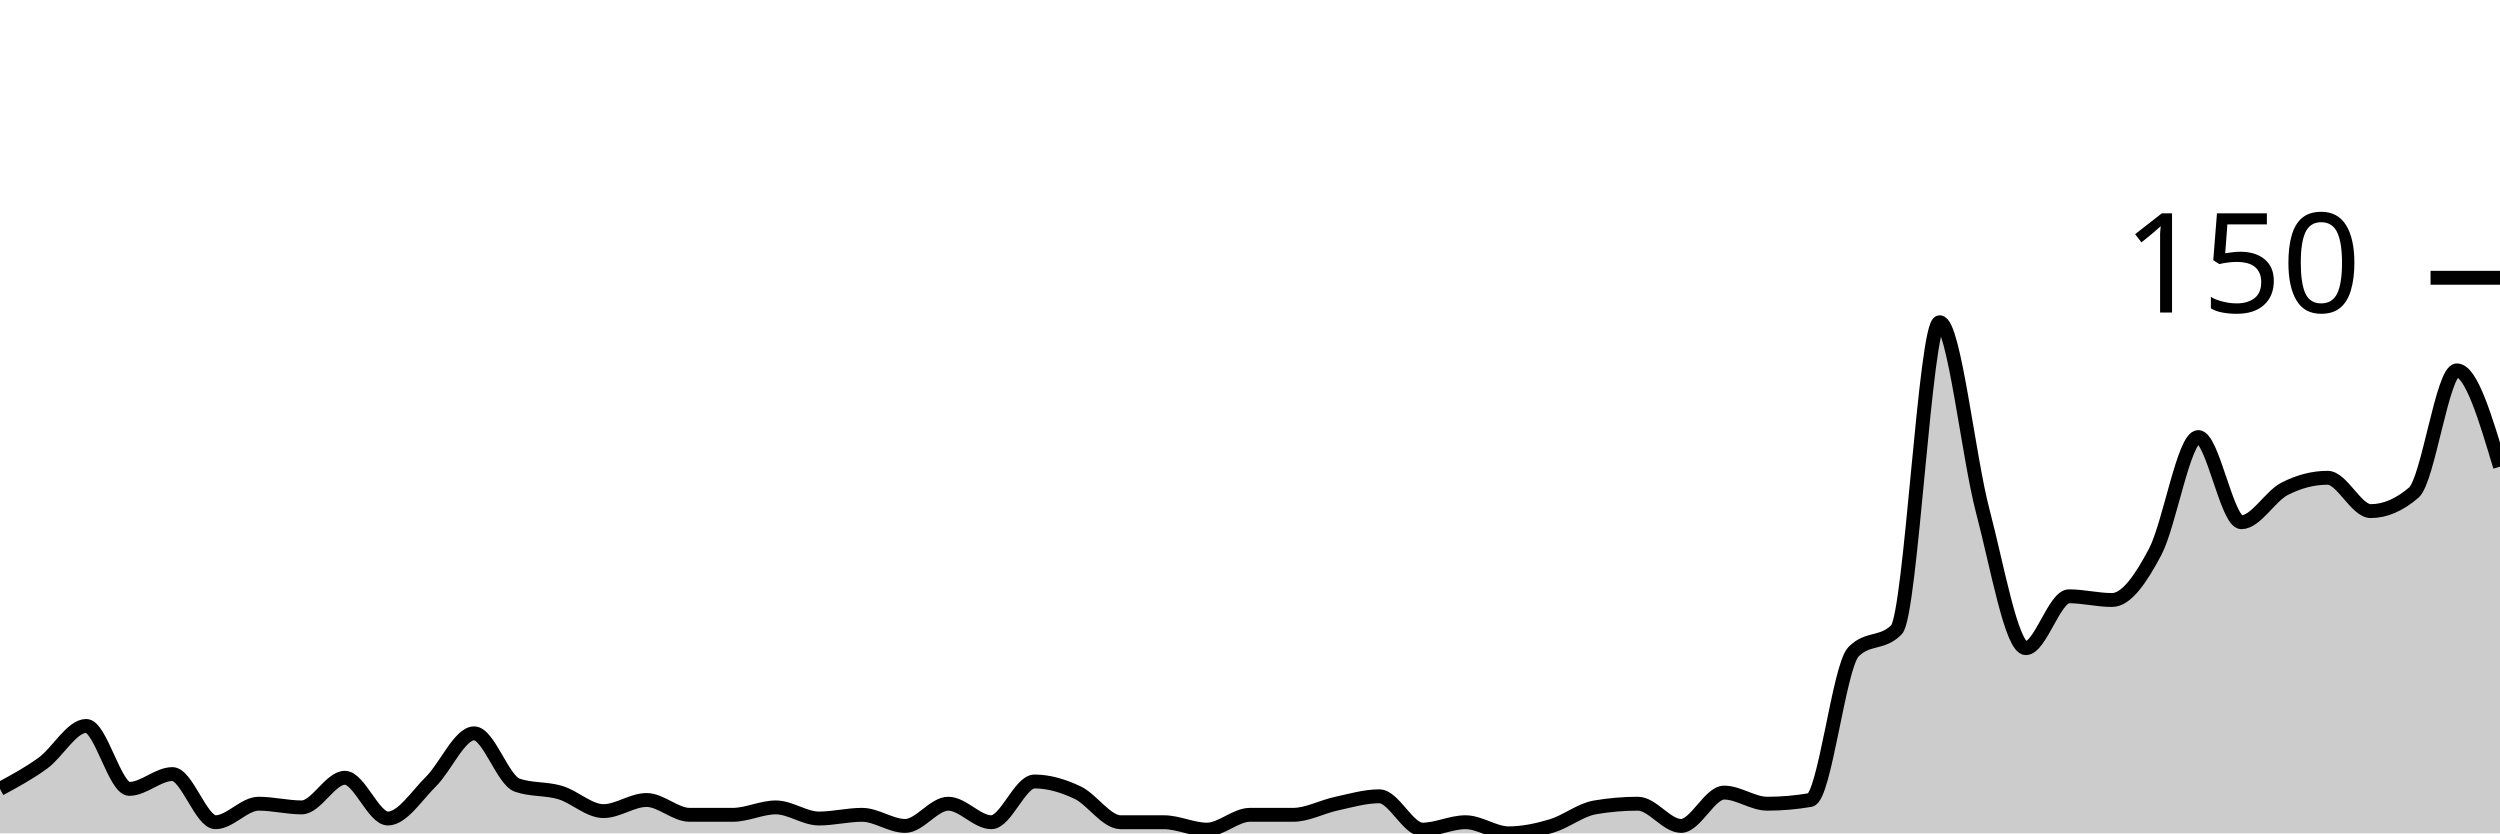
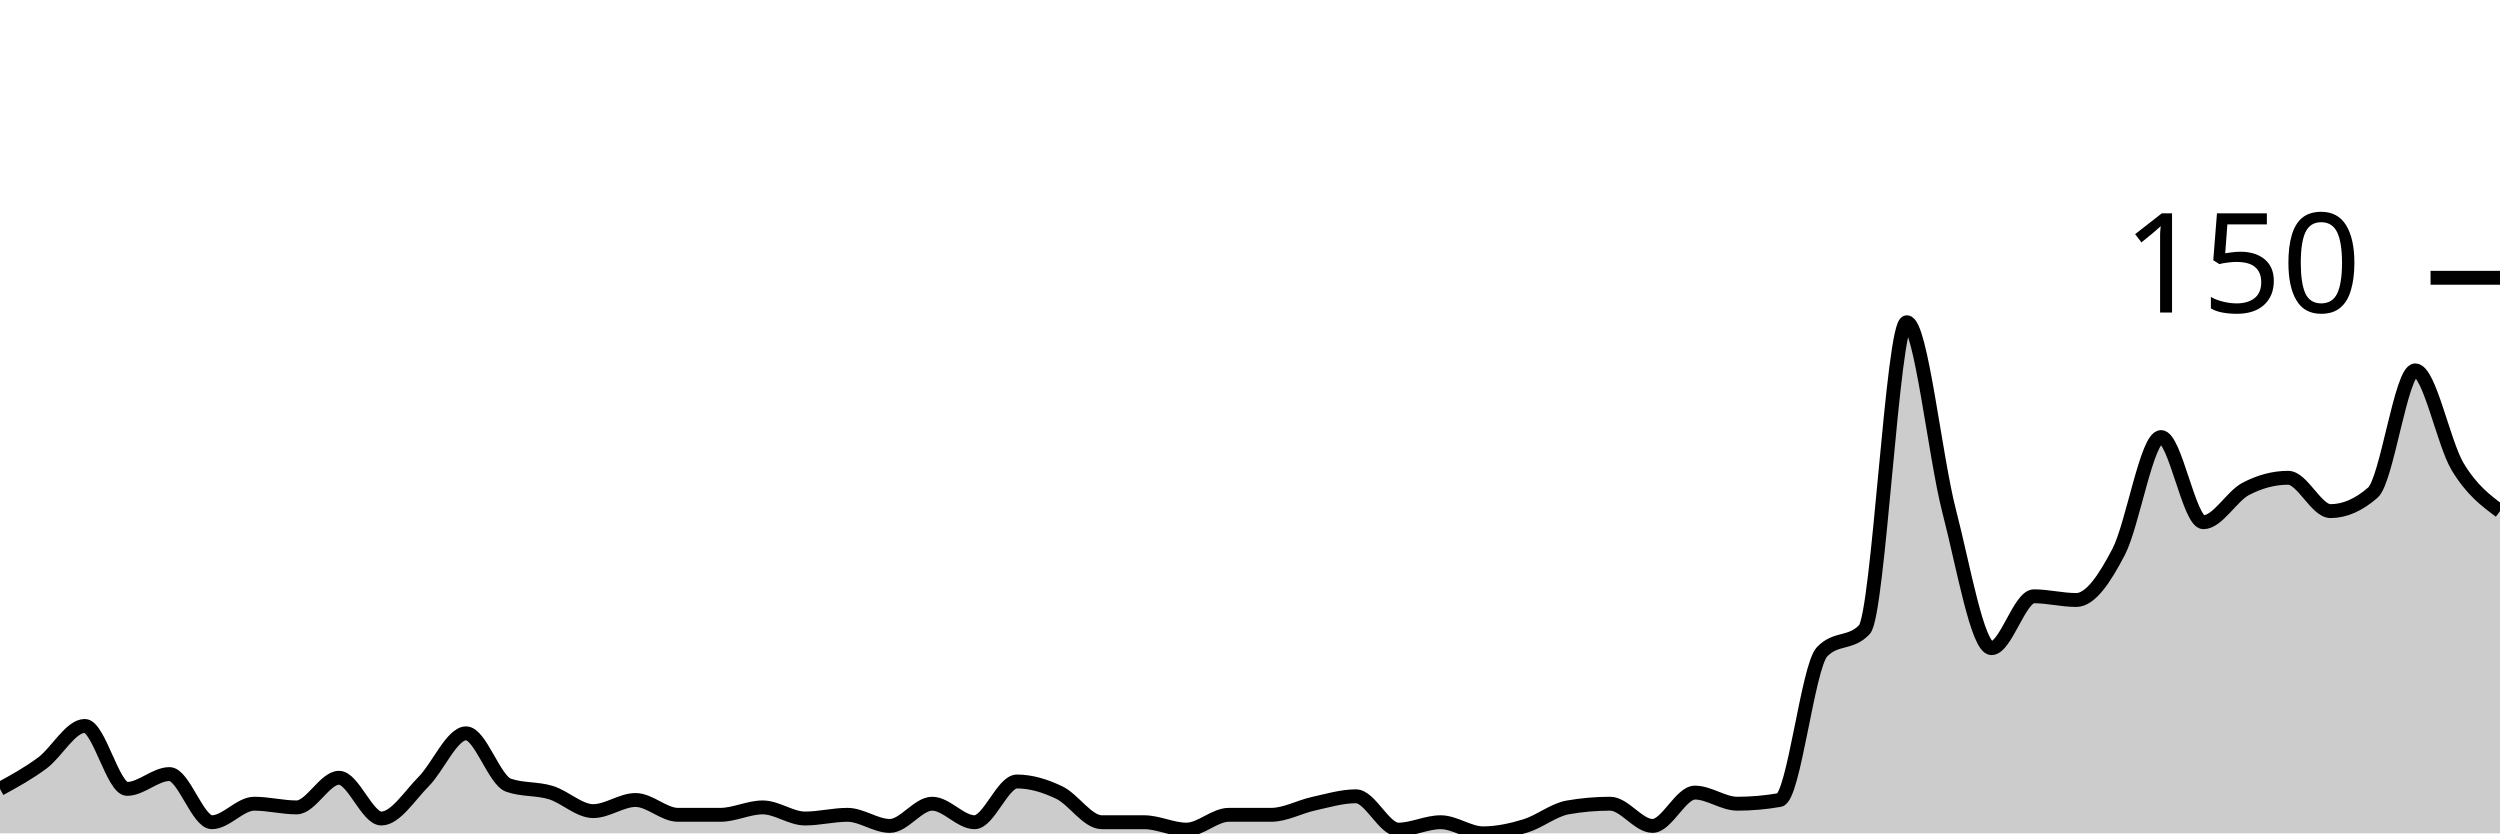
<svg xmlns="http://www.w3.org/2000/svg" viewBox="0 0 180 60">
  <g transform="translate(0,20)">
-     <path class="area" fill="rgba(0, 0, 0, 0.2)" d="M0,36.8C1.034,36.244,2.069,35.689,3.103,34.933C4.138,34.178,5.172,32.267,6.207,32.267C7.241,32.267,8.276,36.8,9.31,36.8C10.345,36.8,11.379,35.733,12.414,35.733C13.448,35.733,14.483,39.2,15.517,39.2C16.552,39.2,17.586,37.867,18.621,37.867C19.655,37.867,20.69,38.133,21.724,38.133C22.759,38.133,23.793,36,24.828,36C25.862,36,26.897,38.933,27.931,38.933C28.966,38.933,30,37.289,31.034,36.267C32.069,35.244,33.103,32.8,34.138,32.8C35.172,32.8,36.207,36.178,37.241,36.533C38.276,36.889,39.31,36.756,40.345,37.067C41.379,37.378,42.414,38.4,43.448,38.4C44.483,38.4,45.517,37.6,46.552,37.6C47.586,37.6,48.621,38.667,49.655,38.667C50.69,38.667,51.724,38.667,52.759,38.667C53.793,38.667,54.828,38.133,55.862,38.133C56.897,38.133,57.931,38.933,58.966,38.933C60,38.933,61.034,38.667,62.069,38.667C63.103,38.667,64.138,39.467,65.172,39.467C66.207,39.467,67.241,37.867,68.276,37.867C69.31,37.867,70.345,39.2,71.379,39.2C72.414,39.2,73.448,36.267,74.483,36.267C75.517,36.267,76.552,36.578,77.586,37.067C78.621,37.556,79.655,39.2,80.69,39.2C81.724,39.2,82.759,39.2,83.793,39.2C84.828,39.2,85.862,39.733,86.897,39.733C87.931,39.733,88.966,38.667,90,38.667C91.034,38.667,92.069,38.667,93.103,38.667C94.138,38.667,95.172,38.089,96.207,37.867C97.241,37.644,98.276,37.333,99.31,37.333C100.345,37.333,101.379,39.733,102.414,39.733C103.448,39.733,104.483,39.2,105.517,39.2C106.552,39.2,107.586,40,108.621,40C109.655,40,110.69,39.778,111.724,39.467C112.759,39.156,113.793,38.311,114.828,38.133C115.862,37.956,116.897,37.867,117.931,37.867C118.966,37.867,120,39.467,121.034,39.467C122.069,39.467,123.103,37.067,124.138,37.067C125.172,37.067,126.207,37.867,127.241,37.867C128.276,37.867,129.31,37.778,130.345,37.6C131.379,37.422,132.414,28,133.448,26.933C134.483,25.867,135.517,26.4,136.552,25.333C137.586,24.267,138.621,3.2,139.655,3.2C140.69,3.2,141.724,12.889,142.759,16.8C143.793,20.711,144.828,26.667,145.862,26.667C146.897,26.667,147.931,22.933,148.966,22.933C150,22.933,151.034,23.2,152.069,23.2C153.103,23.2,154.138,21.689,155.172,19.733C156.207,17.778,157.241,11.467,158.276,11.467C159.31,11.467,160.345,17.6,161.379,17.6C162.414,17.6,163.448,15.733,164.483,15.2C165.517,14.667,166.552,14.4,167.586,14.4C168.621,14.4,169.655,16.8,170.69,16.8C171.724,16.8,172.759,16.356,173.793,15.467C174.828,14.578,175.862,6.667,176.897,6.667C177.931,6.667,178.966,10.133,180,13.6L180,40C178.966,40,177.931,40,176.897,40C175.862,40,174.828,40,173.793,40C172.759,40,171.724,40,170.69,40C169.655,40,168.621,40,167.586,40C166.552,40,165.517,40,164.483,40C163.448,40,162.414,40,161.379,40C160.345,40,159.31,40,158.276,40C157.241,40,156.207,40,155.172,40C154.138,40,153.103,40,152.069,40C151.034,40,150,40,148.966,40C147.931,40,146.897,40,145.862,40C144.828,40,143.793,40,142.759,40C141.724,40,140.69,40,139.655,40C138.621,40,137.586,40,136.552,40C135.517,40,134.483,40,133.448,40C132.414,40,131.379,40,130.345,40C129.31,40,128.276,40,127.241,40C126.207,40,125.172,40,124.138,40C123.103,40,122.069,40,121.034,40C120,40,118.966,40,117.931,40C116.897,40,115.862,40,114.828,40C113.793,40,112.759,40,111.724,40C110.69,40,109.655,40,108.621,40C107.586,40,106.552,40,105.517,40C104.483,40,103.448,40,102.414,40C101.379,40,100.345,40,99.31,40C98.276,40,97.241,40,96.207,40C95.172,40,94.138,40,93.103,40C92.069,40,91.034,40,90,40C88.966,40,87.931,40,86.897,40C85.862,40,84.828,40,83.793,40C82.759,40,81.724,40,80.69,40C79.655,40,78.621,40,77.586,40C76.552,40,75.517,40,74.483,40C73.448,40,72.414,40,71.379,40C70.345,40,69.31,40,68.276,40C67.241,40,66.207,40,65.172,40C64.138,40,63.103,40,62.069,40C61.034,40,60,40,58.966,40C57.931,40,56.897,40,55.862,40C54.828,40,53.793,40,52.759,40C51.724,40,50.69,40,49.655,40C48.621,40,47.586,40,46.552,40C45.517,40,44.483,40,43.448,40C42.414,40,41.379,40,40.345,40C39.31,40,38.276,40,37.241,40C36.207,40,35.172,40,34.138,40C33.103,40,32.069,40,31.034,40C30,40,28.966,40,27.931,40C26.897,40,25.862,40,24.828,40C23.793,40,22.759,40,21.724,40C20.69,40,19.655,40,18.621,40C17.586,40,16.552,40,15.517,40C14.483,40,13.448,40,12.414,40C11.379,40,10.345,40,9.31,40C8.276,40,7.241,40,6.207,40C5.172,40,4.138,40,3.103,40C2.069,40,1.034,40,0,40Z" />
-     <path class="line" stroke="black" fill="none" d="M0,36.8C1.034,36.244,2.069,35.689,3.103,34.933C4.138,34.178,5.172,32.267,6.207,32.267C7.241,32.267,8.276,36.8,9.31,36.8C10.345,36.8,11.379,35.733,12.414,35.733C13.448,35.733,14.483,39.2,15.517,39.2C16.552,39.2,17.586,37.867,18.621,37.867C19.655,37.867,20.69,38.133,21.724,38.133C22.759,38.133,23.793,36,24.828,36C25.862,36,26.897,38.933,27.931,38.933C28.966,38.933,30,37.289,31.034,36.267C32.069,35.244,33.103,32.8,34.138,32.8C35.172,32.8,36.207,36.178,37.241,36.533C38.276,36.889,39.31,36.756,40.345,37.067C41.379,37.378,42.414,38.4,43.448,38.4C44.483,38.4,45.517,37.6,46.552,37.6C47.586,37.6,48.621,38.667,49.655,38.667C50.69,38.667,51.724,38.667,52.759,38.667C53.793,38.667,54.828,38.133,55.862,38.133C56.897,38.133,57.931,38.933,58.966,38.933C60,38.933,61.034,38.667,62.069,38.667C63.103,38.667,64.138,39.467,65.172,39.467C66.207,39.467,67.241,37.867,68.276,37.867C69.31,37.867,70.345,39.2,71.379,39.2C72.414,39.2,73.448,36.267,74.483,36.267C75.517,36.267,76.552,36.578,77.586,37.067C78.621,37.556,79.655,39.2,80.69,39.2C81.724,39.2,82.759,39.2,83.793,39.2C84.828,39.2,85.862,39.733,86.897,39.733C87.931,39.733,88.966,38.667,90,38.667C91.034,38.667,92.069,38.667,93.103,38.667C94.138,38.667,95.172,38.089,96.207,37.867C97.241,37.644,98.276,37.333,99.31,37.333C100.345,37.333,101.379,39.733,102.414,39.733C103.448,39.733,104.483,39.2,105.517,39.2C106.552,39.2,107.586,40,108.621,40C109.655,40,110.69,39.778,111.724,39.467C112.759,39.156,113.793,38.311,114.828,38.133C115.862,37.956,116.897,37.867,117.931,37.867C118.966,37.867,120,39.467,121.034,39.467C122.069,39.467,123.103,37.067,124.138,37.067C125.172,37.067,126.207,37.867,127.241,37.867C128.276,37.867,129.31,37.778,130.345,37.6C131.379,37.422,132.414,28,133.448,26.933C134.483,25.867,135.517,26.4,136.552,25.333C137.586,24.267,138.621,3.2,139.655,3.2C140.69,3.2,141.724,12.889,142.759,16.8C143.793,20.711,144.828,26.667,145.862,26.667C146.897,26.667,147.931,22.933,148.966,22.933C150,22.933,151.034,23.2,152.069,23.2C153.103,23.2,154.138,21.689,155.172,19.733C156.207,17.778,157.241,11.467,158.276,11.467C159.31,11.467,160.345,17.6,161.379,17.6C162.414,17.6,163.448,15.733,164.483,15.2C165.517,14.667,166.552,14.4,167.586,14.4C168.621,14.4,169.655,16.8,170.69,16.8C171.724,16.8,172.759,16.356,173.793,15.467C174.828,14.578,175.862,6.667,176.897,6.667C177.931,6.667,178.966,10.133,180,13.6" />
+     <path class="area" fill="rgba(0, 0, 0, 0.2)" d="M0,36.8C1.017,36.244,2.034,35.689,3.051,34.933C4.068,34.178,5.085,32.267,6.102,32.267C7.119,32.267,8.136,36.8,9.153,36.8C10.169,36.8,11.186,35.733,12.203,35.733C13.22,35.733,14.237,39.2,15.254,39.2C16.271,39.2,17.288,37.867,18.305,37.867C19.322,37.867,20.339,38.133,21.356,38.133C22.373,38.133,23.39,36,24.407,36C25.424,36,26.441,38.933,27.458,38.933C28.475,38.933,29.492,37.289,30.508,36.267C31.525,35.244,32.542,32.8,33.559,32.8C34.576,32.8,35.593,36.178,36.61,36.533C37.627,36.889,38.644,36.756,39.661,37.067C40.678,37.378,41.695,38.4,42.712,38.4C43.729,38.4,44.746,37.6,45.763,37.6C46.78,37.6,47.797,38.667,48.814,38.667C49.831,38.667,50.847,38.667,51.864,38.667C52.881,38.667,53.898,38.133,54.915,38.133C55.932,38.133,56.949,38.933,57.966,38.933C58.983,38.933,60,38.667,61.017,38.667C62.034,38.667,63.051,39.467,64.068,39.467C65.085,39.467,66.102,37.867,67.119,37.867C68.136,37.867,69.153,39.2,70.169,39.2C71.186,39.2,72.203,36.267,73.22,36.267C74.237,36.267,75.254,36.578,76.271,37.067C77.288,37.556,78.305,39.2,79.322,39.2C80.339,39.2,81.356,39.2,82.373,39.2C83.39,39.2,84.407,39.733,85.424,39.733C86.441,39.733,87.458,38.667,88.475,38.667C89.492,38.667,90.508,38.667,91.525,38.667C92.542,38.667,93.559,38.089,94.576,37.867C95.593,37.644,96.61,37.333,97.627,37.333C98.644,37.333,99.661,39.733,100.678,39.733C101.695,39.733,102.712,39.2,103.729,39.2C104.746,39.2,105.763,40,106.78,40C107.797,40,108.814,39.778,109.831,39.467C110.847,39.156,111.864,38.311,112.881,38.133C113.898,37.956,114.915,37.867,115.932,37.867C116.949,37.867,117.966,39.467,118.983,39.467C120,39.467,121.017,37.067,122.034,37.067C123.051,37.067,124.068,37.867,125.085,37.867C126.102,37.867,127.119,37.778,128.136,37.6C129.153,37.422,130.169,28,131.186,26.933C132.203,25.867,133.22,26.4,134.237,25.333C135.254,24.267,136.271,3.2,137.288,3.2C138.305,3.2,139.322,12.889,140.339,16.8C141.356,20.711,142.373,26.667,143.39,26.667C144.407,26.667,145.424,22.933,146.441,22.933C147.458,22.933,148.475,23.2,149.492,23.2C150.508,23.2,151.525,21.689,152.542,19.733C153.559,17.778,154.576,11.467,155.593,11.467C156.61,11.467,157.627,17.6,158.644,17.6C159.661,17.6,160.678,15.733,161.695,15.2C162.712,14.667,163.729,14.4,164.746,14.4C165.763,14.4,166.78,16.8,167.797,16.8C168.814,16.8,169.831,16.356,170.847,15.467C171.864,14.578,172.881,6.667,173.898,6.667C174.915,6.667,175.932,11.911,176.949,13.6C177.966,15.289,178.983,16.044,180,16.8L180,40C178.983,40,177.966,40,176.949,40C175.932,40,174.915,40,173.898,40C172.881,40,171.864,40,170.847,40C169.831,40,168.814,40,167.797,40C166.78,40,165.763,40,164.746,40C163.729,40,162.712,40,161.695,40C160.678,40,159.661,40,158.644,40C157.627,40,156.61,40,155.593,40C154.576,40,153.559,40,152.542,40C151.525,40,150.508,40,149.492,40C148.475,40,147.458,40,146.441,40C145.424,40,144.407,40,143.39,40C142.373,40,141.356,40,140.339,40C139.322,40,138.305,40,137.288,40C136.271,40,135.254,40,134.237,40C133.22,40,132.203,40,131.186,40C130.169,40,129.153,40,128.136,40C127.119,40,126.102,40,125.085,40C124.068,40,123.051,40,122.034,40C121.017,40,120,40,118.983,40C117.966,40,116.949,40,115.932,40C114.915,40,113.898,40,112.881,40C111.864,40,110.847,40,109.831,40C108.814,40,107.797,40,106.78,40C105.763,40,104.746,40,103.729,40C102.712,40,101.695,40,100.678,40C99.661,40,98.644,40,97.627,40C96.61,40,95.593,40,94.576,40C93.559,40,92.542,40,91.525,40C90.508,40,89.492,40,88.475,40C87.458,40,86.441,40,85.424,40C84.407,40,83.39,40,82.373,40C81.356,40,80.339,40,79.322,40C78.305,40,77.288,40,76.271,40C75.254,40,74.237,40,73.22,40C72.203,40,71.186,40,70.169,40C69.153,40,68.136,40,67.119,40C66.102,40,65.085,40,64.068,40C63.051,40,62.034,40,61.017,40C60,40,58.983,40,57.966,40C56.949,40,55.932,40,54.915,40C53.898,40,52.881,40,51.864,40C50.847,40,49.831,40,48.814,40C47.797,40,46.78,40,45.763,40C44.746,40,43.729,40,42.712,40C41.695,40,40.678,40,39.661,40C38.644,40,37.627,40,36.61,40C35.593,40,34.576,40,33.559,40C32.542,40,31.525,40,30.508,40C29.492,40,28.475,40,27.458,40C26.441,40,25.424,40,24.407,40C23.39,40,22.373,40,21.356,40C20.339,40,19.322,40,18.305,40C17.288,40,16.271,40,15.254,40C14.237,40,13.22,40,12.203,40C11.186,40,10.169,40,9.153,40C8.136,40,7.119,40,6.102,40C5.085,40,4.068,40,3.051,40C2.034,40,1.017,40,0,40Z" />
+     <path class="line" stroke="black" fill="none" d="M0,36.8C1.017,36.244,2.034,35.689,3.051,34.933C4.068,34.178,5.085,32.267,6.102,32.267C7.119,32.267,8.136,36.8,9.153,36.8C10.169,36.8,11.186,35.733,12.203,35.733C13.22,35.733,14.237,39.2,15.254,39.2C16.271,39.2,17.288,37.867,18.305,37.867C19.322,37.867,20.339,38.133,21.356,38.133C22.373,38.133,23.39,36,24.407,36C25.424,36,26.441,38.933,27.458,38.933C28.475,38.933,29.492,37.289,30.508,36.267C31.525,35.244,32.542,32.8,33.559,32.8C34.576,32.8,35.593,36.178,36.61,36.533C37.627,36.889,38.644,36.756,39.661,37.067C40.678,37.378,41.695,38.4,42.712,38.4C43.729,38.4,44.746,37.6,45.763,37.6C46.78,37.6,47.797,38.667,48.814,38.667C49.831,38.667,50.847,38.667,51.864,38.667C52.881,38.667,53.898,38.133,54.915,38.133C55.932,38.133,56.949,38.933,57.966,38.933C58.983,38.933,60,38.667,61.017,38.667C62.034,38.667,63.051,39.467,64.068,39.467C65.085,39.467,66.102,37.867,67.119,37.867C68.136,37.867,69.153,39.2,70.169,39.2C71.186,39.2,72.203,36.267,73.22,36.267C74.237,36.267,75.254,36.578,76.271,37.067C77.288,37.556,78.305,39.2,79.322,39.2C80.339,39.2,81.356,39.2,82.373,39.2C83.39,39.2,84.407,39.733,85.424,39.733C86.441,39.733,87.458,38.667,88.475,38.667C89.492,38.667,90.508,38.667,91.525,38.667C92.542,38.667,93.559,38.089,94.576,37.867C95.593,37.644,96.61,37.333,97.627,37.333C98.644,37.333,99.661,39.733,100.678,39.733C101.695,39.733,102.712,39.2,103.729,39.2C104.746,39.2,105.763,40,106.78,40C107.797,40,108.814,39.778,109.831,39.467C110.847,39.156,111.864,38.311,112.881,38.133C113.898,37.956,114.915,37.867,115.932,37.867C116.949,37.867,117.966,39.467,118.983,39.467C120,39.467,121.017,37.067,122.034,37.067C123.051,37.067,124.068,37.867,125.085,37.867C126.102,37.867,127.119,37.778,128.136,37.6C129.153,37.422,130.169,28,131.186,26.933C132.203,25.867,133.22,26.4,134.237,25.333C135.254,24.267,136.271,3.2,137.288,3.2C138.305,3.2,139.322,12.889,140.339,16.8C141.356,20.711,142.373,26.667,143.39,26.667C144.407,26.667,145.424,22.933,146.441,22.933C147.458,22.933,148.475,23.2,149.492,23.2C150.508,23.2,151.525,21.689,152.542,19.733C153.559,17.778,154.576,11.467,155.593,11.467C156.61,11.467,157.627,17.6,158.644,17.6C159.661,17.6,160.678,15.733,161.695,15.2C162.712,14.667,163.729,14.4,164.746,14.4C165.763,14.4,166.78,16.8,167.797,16.8C168.814,16.8,169.831,16.356,170.847,15.467C171.864,14.578,172.881,6.667,173.898,6.667C174.915,6.667,175.932,11.911,176.949,13.6C177.966,15.289,178.983,16.044,180,16.8" />
    <path class="axis-ceiling" stroke-width="1" stroke="black" fill="none" d="M175,0L180,0" />
    <text class="axis-ceiling-label" font-family="sans-serif" text-anchor="end" font-size="10px" x="170" y="2.5">150</text>
  </g>
</svg>
